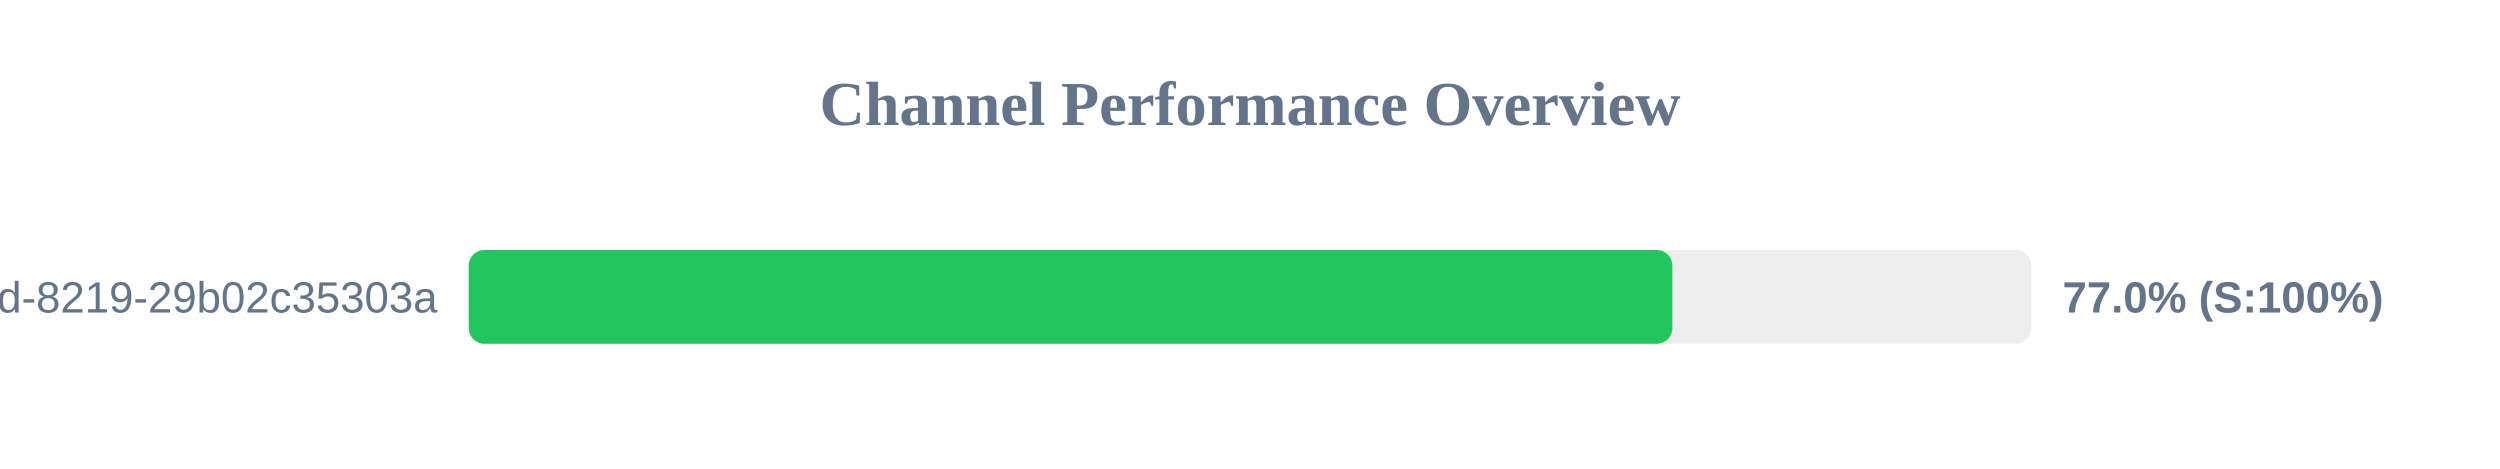
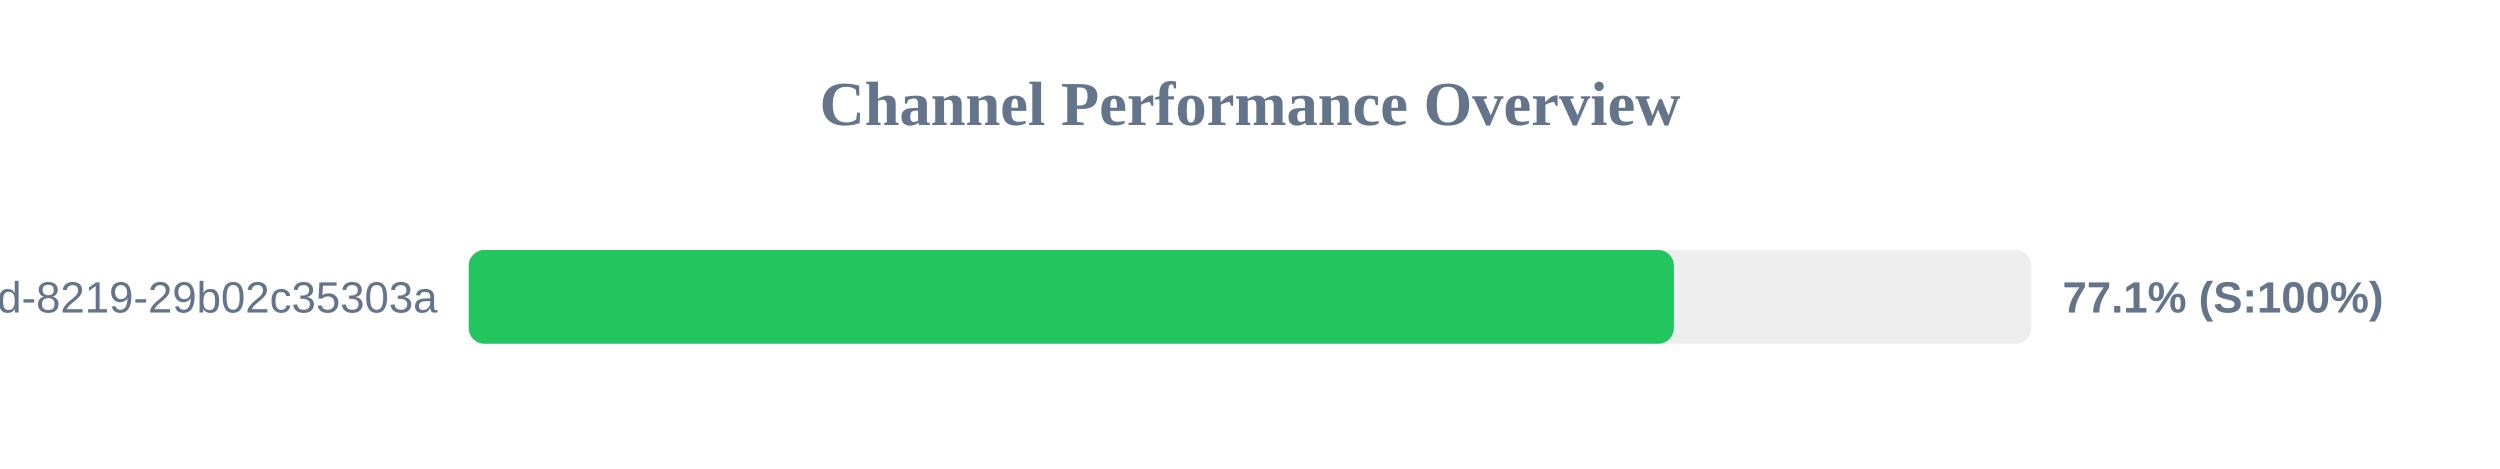
<svg xmlns="http://www.w3.org/2000/svg" width="800" height="150" version="1.1">
  <style>
        .row { font: 14px Arial; fill: #64748b; }
        .score { font: bold 14px Arial; fill: #64748b; }
    </style>
  <text x="400" y="40" text-anchor="middle" font-size="20px" font-weight="bold" fill="#64748b">Channel Performance Overview</text>
  <rect x="150" y="80" width="500" height="30" fill="#eee" rx="5" />
-   <rect x="150" y="80" width="385.15" height="30" fill="#22c55e" rx="5" />
+   <rect x="150" y="80" width="385.65" height="30" fill="#22c55e" rx="5" />
  <text x="140" y="100" text-anchor="end" class="row">?uuid=5eaa121d-4362-444d-8219-29b02c35303a</text>
-   <text x="660" y="100" text-anchor="start" class="score">77.0% (S:100%)</text>
+   <text x="660" y="100" text-anchor="start" class="score">77.1% (S:100%)</text>
</svg>
